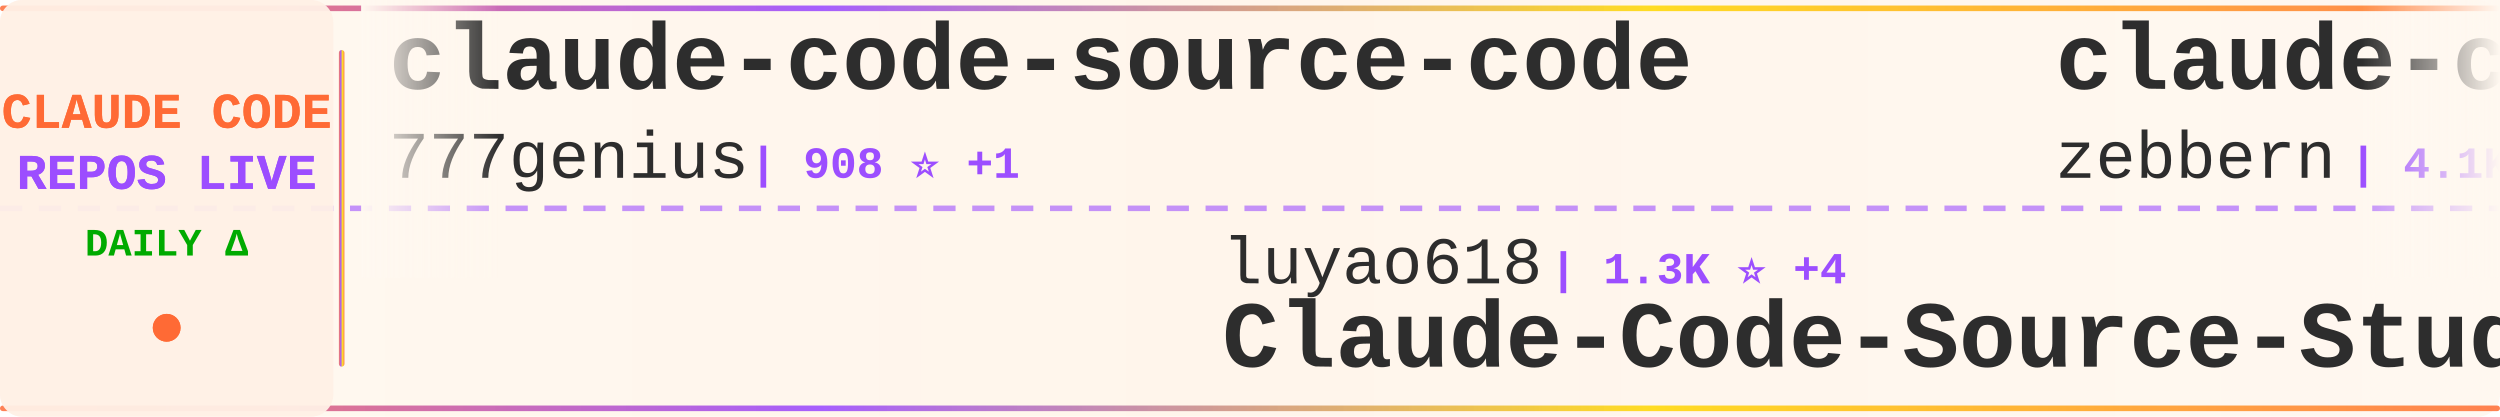
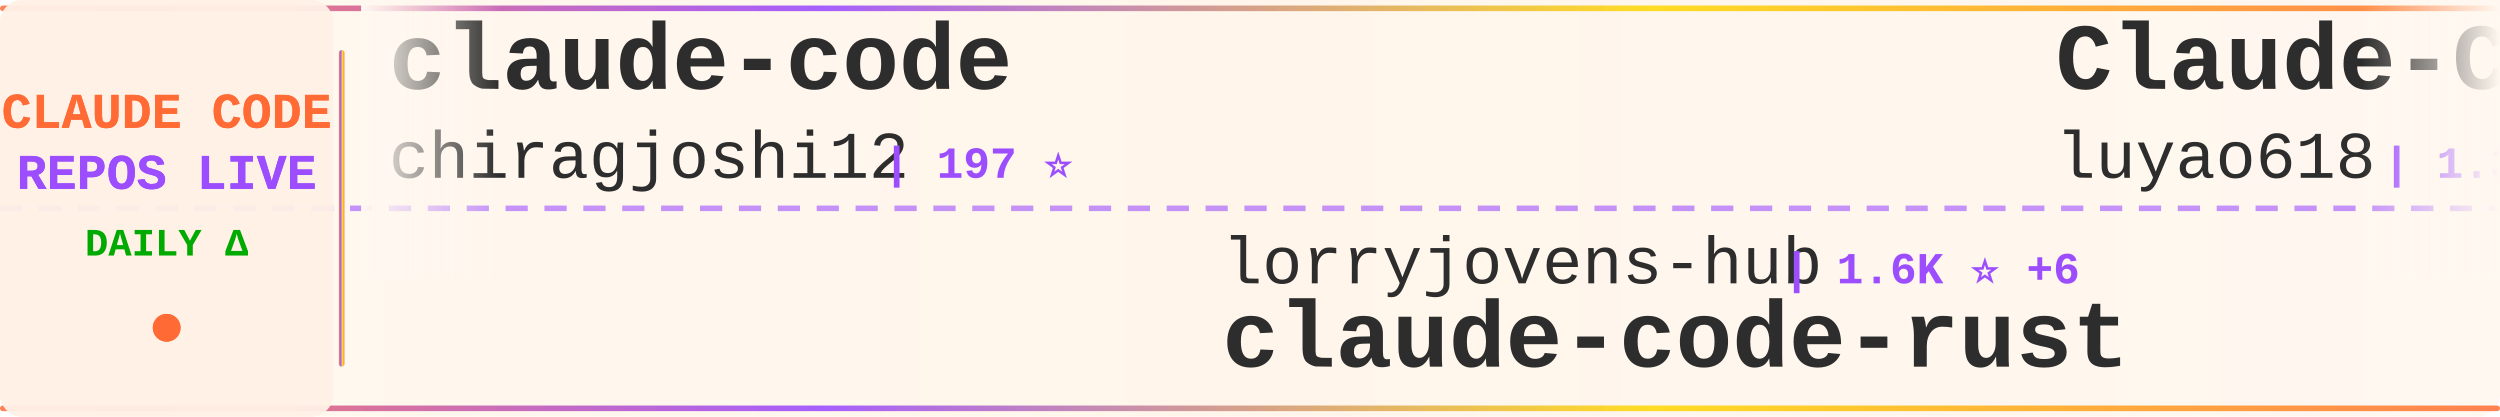
<svg xmlns="http://www.w3.org/2000/svg" width="900" height="150">
  <defs>
    <linearGradient id="tickerBg" x1="0%" y1="0%" x2="100%" y2="0%">
      <stop offset="0%" style="stop-color:#fff8f0;stop-opacity:0.98" />
      <stop offset="50%" style="stop-color:#fff5eb;stop-opacity:1" />
      <stop offset="100%" style="stop-color:#fff8f0;stop-opacity:0.98" />
    </linearGradient>
    <linearGradient id="borderGrad" x1="0%" y1="0%" x2="100%" y2="0%">
      <stop offset="0%" style="stop-color:#FF6B35;stop-opacity:0.85">
        <animate attributeName="stop-opacity" values="0.85;1;0.85" dur="2s" repeatCount="indefinite" />
      </stop>
      <stop offset="33%" style="stop-color:#9C4EFF;stop-opacity:0.9">
        <animate attributeName="stop-opacity" values="0.9;1;0.9" dur="2.2s" repeatCount="indefinite" />
      </stop>
      <stop offset="66%" style="stop-color:#FFD700;stop-opacity:0.85">
        <animate attributeName="stop-opacity" values="0.85;1;0.85" dur="1.8s" repeatCount="indefinite" />
      </stop>
      <stop offset="100%" style="stop-color:#FF6B35;stop-opacity:0.85">
        <animate attributeName="stop-opacity" values="0.85;1;0.85" dur="2s" repeatCount="indefinite" />
      </stop>
    </linearGradient>
    <filter id="textGlow">
      <feGaussianBlur stdDeviation="0.15" result="coloredBlur" />
      <feMerge>
        <feMergeNode in="coloredBlur" />
        <feMergeNode in="SourceGraphic" />
      </feMerge>
    </filter>
    <filter id="metricGlow">
      <feGaussianBlur stdDeviation="0.2" result="coloredBlur" />
      <feMerge>
        <feMergeNode in="coloredBlur" />
        <feMergeNode in="SourceGraphic" />
      </feMerge>
    </filter>
    <linearGradient id="leftFade" x1="0%" y1="0%" x2="100%" y2="0%">
      <stop offset="0%" style="stop-color:#fff8f0;stop-opacity:1" />
      <stop offset="100%" style="stop-color:#fff8f0;stop-opacity:0" />
    </linearGradient>
    <linearGradient id="rightFade" x1="0%" y1="0%" x2="100%" y2="0%">
      <stop offset="0%" style="stop-color:#fff8f0;stop-opacity:0" />
      <stop offset="100%" style="stop-color:#fff8f0;stop-opacity:1" />
    </linearGradient>
  </defs>
  <rect width="900" height="150" fill="url(#tickerBg)" rx="8" />
  <rect x="0" y="2" width="900" height="2" fill="url(#borderGrad)" rx="1" />
  <rect x="0" y="146" width="900" height="2" fill="url(#borderGrad)" rx="1" />
  <line x1="0" y1="75" x2="900" y2="75" stroke="#9C4EFF" stroke-width="2" stroke-dasharray="8 6" opacity="0.6" />
  <rect x="0" y="0" width="120" height="150" fill="#fff0e6" opacity="0.95" rx="8" />
  <text x="60" y="46" font-family="'Courier New', monospace" font-size="18" font-weight="bold" fill="#FF6B35" text-anchor="middle" filter="url(#textGlow)">
    CLAUDE CODE
  </text>
  <text x="60" y="68" font-family="'Courier New', monospace" font-size="18" font-weight="bold" fill="#9C4EFF" text-anchor="middle" filter="url(#textGlow)">
    REPOS LIVE
  </text>
  <text x="60" y="92" font-family="'Courier New', monospace" font-size="14" font-weight="bold" fill="#00aa00" text-anchor="middle">
    DAILY Δ
  </text>
  <circle cx="60" cy="118" r="5" fill="#FF6B35" filter="url(#metricGlow)">
    <animate attributeName="r" values="4;6;4" dur="1.5s" repeatCount="indefinite" />
    <animate attributeName="opacity" values="0.6;1;0.6" dur="1.5s" repeatCount="indefinite" />
  </circle>
  <rect x="122" y="18" width="2" height="114" fill="url(#borderGrad)" rx="1" />
  <clipPath id="tickerClip">
    <rect x="130" y="0" width="770" height="150" />
  </clipPath>
  <g clip-path="url(#tickerClip)">
    <g id="tickerItems">
      <animateTransform attributeName="transform" attributeType="XML" type="translate" from="0 0" to="-3000 0" dur="54s" repeatCount="indefinite" />
      <g transform="translate(0, 0)">
-         <text x="140" y="32" font-family="'Courier New', monospace" font-size="34" font-weight="bold" fill="#2d2d2d">claude-code-source-code</text>
-         <text x="140" y="64" font-family="'Courier New', monospace" font-size="24" font-weight="normal" fill="#2d2d2d" opacity="1.0">777genius</text>
-         <text x="270" y="64" font-family="'Courier New', monospace" font-size="16" font-weight="bold" fill="#9C4EFF"> | 908 ⭐ +1</text>
+         <text x="140" y="32" font-family="'Courier New', monospace" font-size="34" font-weight="bold" fill="#2d2d2d">claude-code</text>
+         <text x="140" y="64" font-family="'Courier New', monospace" font-size="24" font-weight="normal" fill="#2d2d2d" opacity="1.0">chiragjoshi12</text>
+         <text x="318" y="64" font-family="'Courier New', monospace" font-size="16" font-weight="bold" fill="#9C4EFF"> | 197 ⭐</text>
      </g>
      <g transform="translate(300, 0)">
-         <text x="140" y="102" font-family="'Courier New', monospace" font-size="24" font-weight="normal" fill="#2d2d2d" opacity="1.0">luyao618</text>
-         <text x="258" y="102" font-family="'Courier New', monospace" font-size="16" font-weight="bold" fill="#9C4EFF"> | 1.3K ⭐ +4</text>
-         <text x="140" y="132" font-family="'Courier New', monospace" font-size="34" font-weight="bold" fill="#2d2d2d">Claude-Code-Source-Study</text>
+         <text x="140" y="102" font-family="'Courier New', monospace" font-size="24" font-weight="normal" fill="#2d2d2d" opacity="1.0">lorryjovens-hub</text>
+         <text x="342" y="102" font-family="'Courier New', monospace" font-size="16" font-weight="bold" fill="#9C4EFF"> | 1.6K ⭐ +6</text>
+         <text x="140" y="132" font-family="'Courier New', monospace" font-size="34" font-weight="bold" fill="#2d2d2d">claude-code-rust</text>
      </g>
      <g transform="translate(600, 0)">
-         <text x="140" y="32" font-family="'Courier New', monospace" font-size="34" font-weight="bold" fill="#2d2d2d">claude-code-guide</text>
-         <text x="140" y="64" font-family="'Courier New', monospace" font-size="24" font-weight="normal" fill="#2d2d2d" opacity="1.0">zebbern</text>
-         <text x="246" y="64" font-family="'Courier New', monospace" font-size="16" font-weight="bold" fill="#9C4EFF"> | 4.1K ⭐ +3</text>
+         <text x="140" y="32" font-family="'Courier New', monospace" font-size="34" font-weight="bold" fill="#2d2d2d">Claude-Code-Source-Study</text>
+         <text x="140" y="64" font-family="'Courier New', monospace" font-size="24" font-weight="normal" fill="#2d2d2d" opacity="1.0">luyao618</text>
+         <text x="258" y="64" font-family="'Courier New', monospace" font-size="16" font-weight="bold" fill="#9C4EFF"> | 1.3K ⭐ +3</text>
      </g>
      <g transform="translate(900, 0)">
-         <text x="140" y="102" font-family="'Courier New', monospace" font-size="24" font-weight="normal" fill="#2d2d2d" opacity="1.0">JrCx7scC</text>
-         <text x="258" y="102" font-family="'Courier New', monospace" font-size="16" font-weight="bold" fill="#9C4EFF"> | 367 ⭐</text>
-         <text x="140" y="132" font-family="'Courier New', monospace" font-size="34" font-weight="bold" fill="#2d2d2d">claude-code-source</text>
+         <text x="140" y="102" font-family="'Courier New', monospace" font-size="24" font-weight="normal" fill="#2d2d2d" opacity="1.0">RishabhK103</text>
+         <text x="294" y="102" font-family="'Courier New', monospace" font-size="16" font-weight="bold" fill="#9C4EFF"> | 80 ⭐ +1</text>
+         <text x="140" y="132" font-family="'Courier New', monospace" font-size="34" font-weight="bold" fill="#2d2d2d">claude-code</text>
      </g>
      <g transform="translate(1200, 0)">
-         <text x="140" y="32" font-family="'Courier New', monospace" font-size="34" font-weight="bold" fill="#2d2d2d">claude-code</text>
-         <text x="140" y="64" font-family="'Courier New', monospace" font-size="24" font-weight="normal" fill="#2d2d2d" opacity="1.0">mehmoodosman</text>
-         <text x="306" y="64" font-family="'Courier New', monospace" font-size="16" font-weight="bold" fill="#9C4EFF"> | 169 ⭐</text>
+         <text x="140" y="32" font-family="'Courier New', monospace" font-size="34" font-weight="bold" fill="#2d2d2d">oh-my-claudecode</text>
+         <text x="140" y="64" font-family="'Courier New', monospace" font-size="24" font-weight="normal" fill="#2d2d2d" opacity="1.0">Yeachan-Heo</text>
+         <text x="294" y="64" font-family="'Courier New', monospace" font-size="16" font-weight="bold" fill="#9C4EFF"> | 33.3K ⭐ +107</text>
      </g>
      <g transform="translate(1500, 0)">
-         <text x="140" y="102" font-family="'Courier New', monospace" font-size="24" font-weight="normal" fill="#2d2d2d" opacity="1.0">ding113</text>
-         <text x="246" y="102" font-family="'Courier New', monospace" font-size="16" font-weight="bold" fill="#9C4EFF"> | 2.8K ⭐ +9</text>
-         <text x="140" y="132" font-family="'Courier New', monospace" font-size="34" font-weight="bold" fill="#2d2d2d">claude-code-hub</text>
+         <text x="140" y="102" font-family="'Courier New', monospace" font-size="24" font-weight="normal" fill="#2d2d2d" opacity="1.0">anthropics</text>
+         <text x="282" y="102" font-family="'Courier New', monospace" font-size="16" font-weight="bold" fill="#9C4EFF"> | 131.6K ⭐ +505</text>
+         <text x="140" y="132" font-family="'Courier New', monospace" font-size="34" font-weight="bold" fill="#2d2d2d">skills</text>
      </g>
      <g transform="translate(1800, 0)">
-         <text x="140" y="32" font-family="'Courier New', monospace" font-size="34" font-weight="bold" fill="#2d2d2d">claude-code-from-scratch</text>
-         <text x="140" y="64" font-family="'Courier New', monospace" font-size="24" font-weight="normal" fill="#2d2d2d" opacity="1.0">Windy3f3f3f3f</text>
-         <text x="318" y="64" font-family="'Courier New', monospace" font-size="16" font-weight="bold" fill="#9C4EFF"> | 1.1K ⭐ +8</text>
+         <text x="140" y="32" font-family="'Courier New', monospace" font-size="34" font-weight="bold" fill="#2d2d2d">claude-code-sourcemap</text>
+         <text x="140" y="64" font-family="'Courier New', monospace" font-size="24" font-weight="normal" fill="#2d2d2d" opacity="1.0">ChinaSiro</text>
+         <text x="270" y="64" font-family="'Courier New', monospace" font-size="16" font-weight="bold" fill="#9C4EFF"> | 9.1K ⭐ +11</text>
      </g>
      <g transform="translate(2100, 0)">
-         <text x="140" y="102" font-family="'Courier New', monospace" font-size="24" font-weight="normal" fill="#2d2d2d" opacity="1.0">luongnv89</text>
-         <text x="270" y="102" font-family="'Courier New', monospace" font-size="16" font-weight="bold" fill="#9C4EFF"> | 32.1K ⭐ +156</text>
-         <text x="140" y="132" font-family="'Courier New', monospace" font-size="34" font-weight="bold" fill="#2d2d2d">claude-howto</text>
+         <text x="140" y="102" font-family="'Courier New', monospace" font-size="24" font-weight="normal" fill="#2d2d2d" opacity="1.0">anthropics</text>
+         <text x="282" y="102" font-family="'Courier New', monospace" font-size="16" font-weight="bold" fill="#9C4EFF"> | 122.2K ⭐ +255</text>
+         <text x="140" y="132" font-family="'Courier New', monospace" font-size="34" font-weight="bold" fill="#2d2d2d">claude-code</text>
      </g>
      <g transform="translate(2400, 0)">
-         <text x="140" y="32" font-family="'Courier New', monospace" font-size="34" font-weight="bold" fill="#2d2d2d">claude-code</text>
-         <text x="140" y="64" font-family="'Courier New', monospace" font-size="24" font-weight="normal" fill="#2d2d2d" opacity="1.0">jarmuine</text>
-         <text x="258" y="64" font-family="'Courier New', monospace" font-size="16" font-weight="bold" fill="#9C4EFF"> | 2.1K ⭐ +2</text>
+         <text x="140" y="32" font-family="'Courier New', monospace" font-size="34" font-weight="bold" fill="#2d2d2d">claude-code-security-rev...</text>
+         <text x="140" y="64" font-family="'Courier New', monospace" font-size="24" font-weight="normal" fill="#2d2d2d" opacity="1.0">anthropics</text>
+         <text x="282" y="64" font-family="'Courier New', monospace" font-size="16" font-weight="bold" fill="#9C4EFF"> | 4.6K ⭐ +10</text>
      </g>
      <g transform="translate(2700, 0)">
-         <text x="140" y="102" font-family="'Courier New', monospace" font-size="24" font-weight="normal" fill="#2d2d2d" opacity="1.0">shanraisshan</text>
-         <text x="306" y="102" font-family="'Courier New', monospace" font-size="16" font-weight="bold" fill="#9C4EFF"> | 52.1K ⭐ +142</text>
-         <text x="140" y="132" font-family="'Courier New', monospace" font-size="34" font-weight="bold" fill="#2d2d2d">claude-code-best-practic...</text>
+         <text x="140" y="102" font-family="'Courier New', monospace" font-size="24" font-weight="normal" fill="#2d2d2d" opacity="1.0">andrew-kramer-inno</text>
+         <text x="378" y="102" font-family="'Courier New', monospace" font-size="16" font-weight="bold" fill="#9C4EFF"> | 587 ⭐</text>
+         <text x="140" y="132" font-family="'Courier New', monospace" font-size="34" font-weight="bold" fill="#2d2d2d">claude-code-source-build</text>
      </g>
      <g transform="translate(3000, 0)">
-         <text x="140" y="32" font-family="'Courier New', monospace" font-size="34" font-weight="bold" fill="#2d2d2d">claude-code-source-code</text>
-         <text x="140" y="64" font-family="'Courier New', monospace" font-size="24" font-weight="normal" fill="#2d2d2d" opacity="1.0">777genius</text>
-         <text x="270" y="64" font-family="'Courier New', monospace" font-size="16" font-weight="bold" fill="#9C4EFF"> | 908 ⭐ +1</text>
+         <text x="140" y="32" font-family="'Courier New', monospace" font-size="34" font-weight="bold" fill="#2d2d2d">claude-code</text>
+         <text x="140" y="64" font-family="'Courier New', monospace" font-size="24" font-weight="normal" fill="#2d2d2d" opacity="1.0">chiragjoshi12</text>
+         <text x="318" y="64" font-family="'Courier New', monospace" font-size="16" font-weight="bold" fill="#9C4EFF"> | 197 ⭐</text>
      </g>
      <g transform="translate(3300, 0)">
-         <text x="140" y="102" font-family="'Courier New', monospace" font-size="24" font-weight="normal" fill="#2d2d2d" opacity="1.0">luyao618</text>
-         <text x="258" y="102" font-family="'Courier New', monospace" font-size="16" font-weight="bold" fill="#9C4EFF"> | 1.3K ⭐ +4</text>
-         <text x="140" y="132" font-family="'Courier New', monospace" font-size="34" font-weight="bold" fill="#2d2d2d">Claude-Code-Source-Study</text>
+         <text x="140" y="102" font-family="'Courier New', monospace" font-size="24" font-weight="normal" fill="#2d2d2d" opacity="1.0">lorryjovens-hub</text>
+         <text x="342" y="102" font-family="'Courier New', monospace" font-size="16" font-weight="bold" fill="#9C4EFF"> | 1.6K ⭐ +6</text>
+         <text x="140" y="132" font-family="'Courier New', monospace" font-size="34" font-weight="bold" fill="#2d2d2d">claude-code-rust</text>
      </g>
      <g transform="translate(3600, 0)">
-         <text x="140" y="32" font-family="'Courier New', monospace" font-size="34" font-weight="bold" fill="#2d2d2d">claude-code-guide</text>
-         <text x="140" y="64" font-family="'Courier New', monospace" font-size="24" font-weight="normal" fill="#2d2d2d" opacity="1.0">zebbern</text>
-         <text x="246" y="64" font-family="'Courier New', monospace" font-size="16" font-weight="bold" fill="#9C4EFF"> | 4.1K ⭐ +3</text>
+         <text x="140" y="32" font-family="'Courier New', monospace" font-size="34" font-weight="bold" fill="#2d2d2d">Claude-Code-Source-Study</text>
+         <text x="140" y="64" font-family="'Courier New', monospace" font-size="24" font-weight="normal" fill="#2d2d2d" opacity="1.0">luyao618</text>
+         <text x="258" y="64" font-family="'Courier New', monospace" font-size="16" font-weight="bold" fill="#9C4EFF"> | 1.3K ⭐ +3</text>
      </g>
      <g transform="translate(3900, 0)">
-         <text x="140" y="102" font-family="'Courier New', monospace" font-size="24" font-weight="normal" fill="#2d2d2d" opacity="1.0">JrCx7scC</text>
-         <text x="258" y="102" font-family="'Courier New', monospace" font-size="16" font-weight="bold" fill="#9C4EFF"> | 367 ⭐</text>
-         <text x="140" y="132" font-family="'Courier New', monospace" font-size="34" font-weight="bold" fill="#2d2d2d">claude-code-source</text>
+         <text x="140" y="102" font-family="'Courier New', monospace" font-size="24" font-weight="normal" fill="#2d2d2d" opacity="1.0">RishabhK103</text>
+         <text x="294" y="102" font-family="'Courier New', monospace" font-size="16" font-weight="bold" fill="#9C4EFF"> | 80 ⭐ +1</text>
+         <text x="140" y="132" font-family="'Courier New', monospace" font-size="34" font-weight="bold" fill="#2d2d2d">claude-code</text>
      </g>
    </g>
  </g>
  <rect x="130" y="0" width="50" height="100" fill="url(#leftFade)" />
  <rect x="850" y="0" width="50" height="100" fill="url(#rightFade)" />
</svg>
